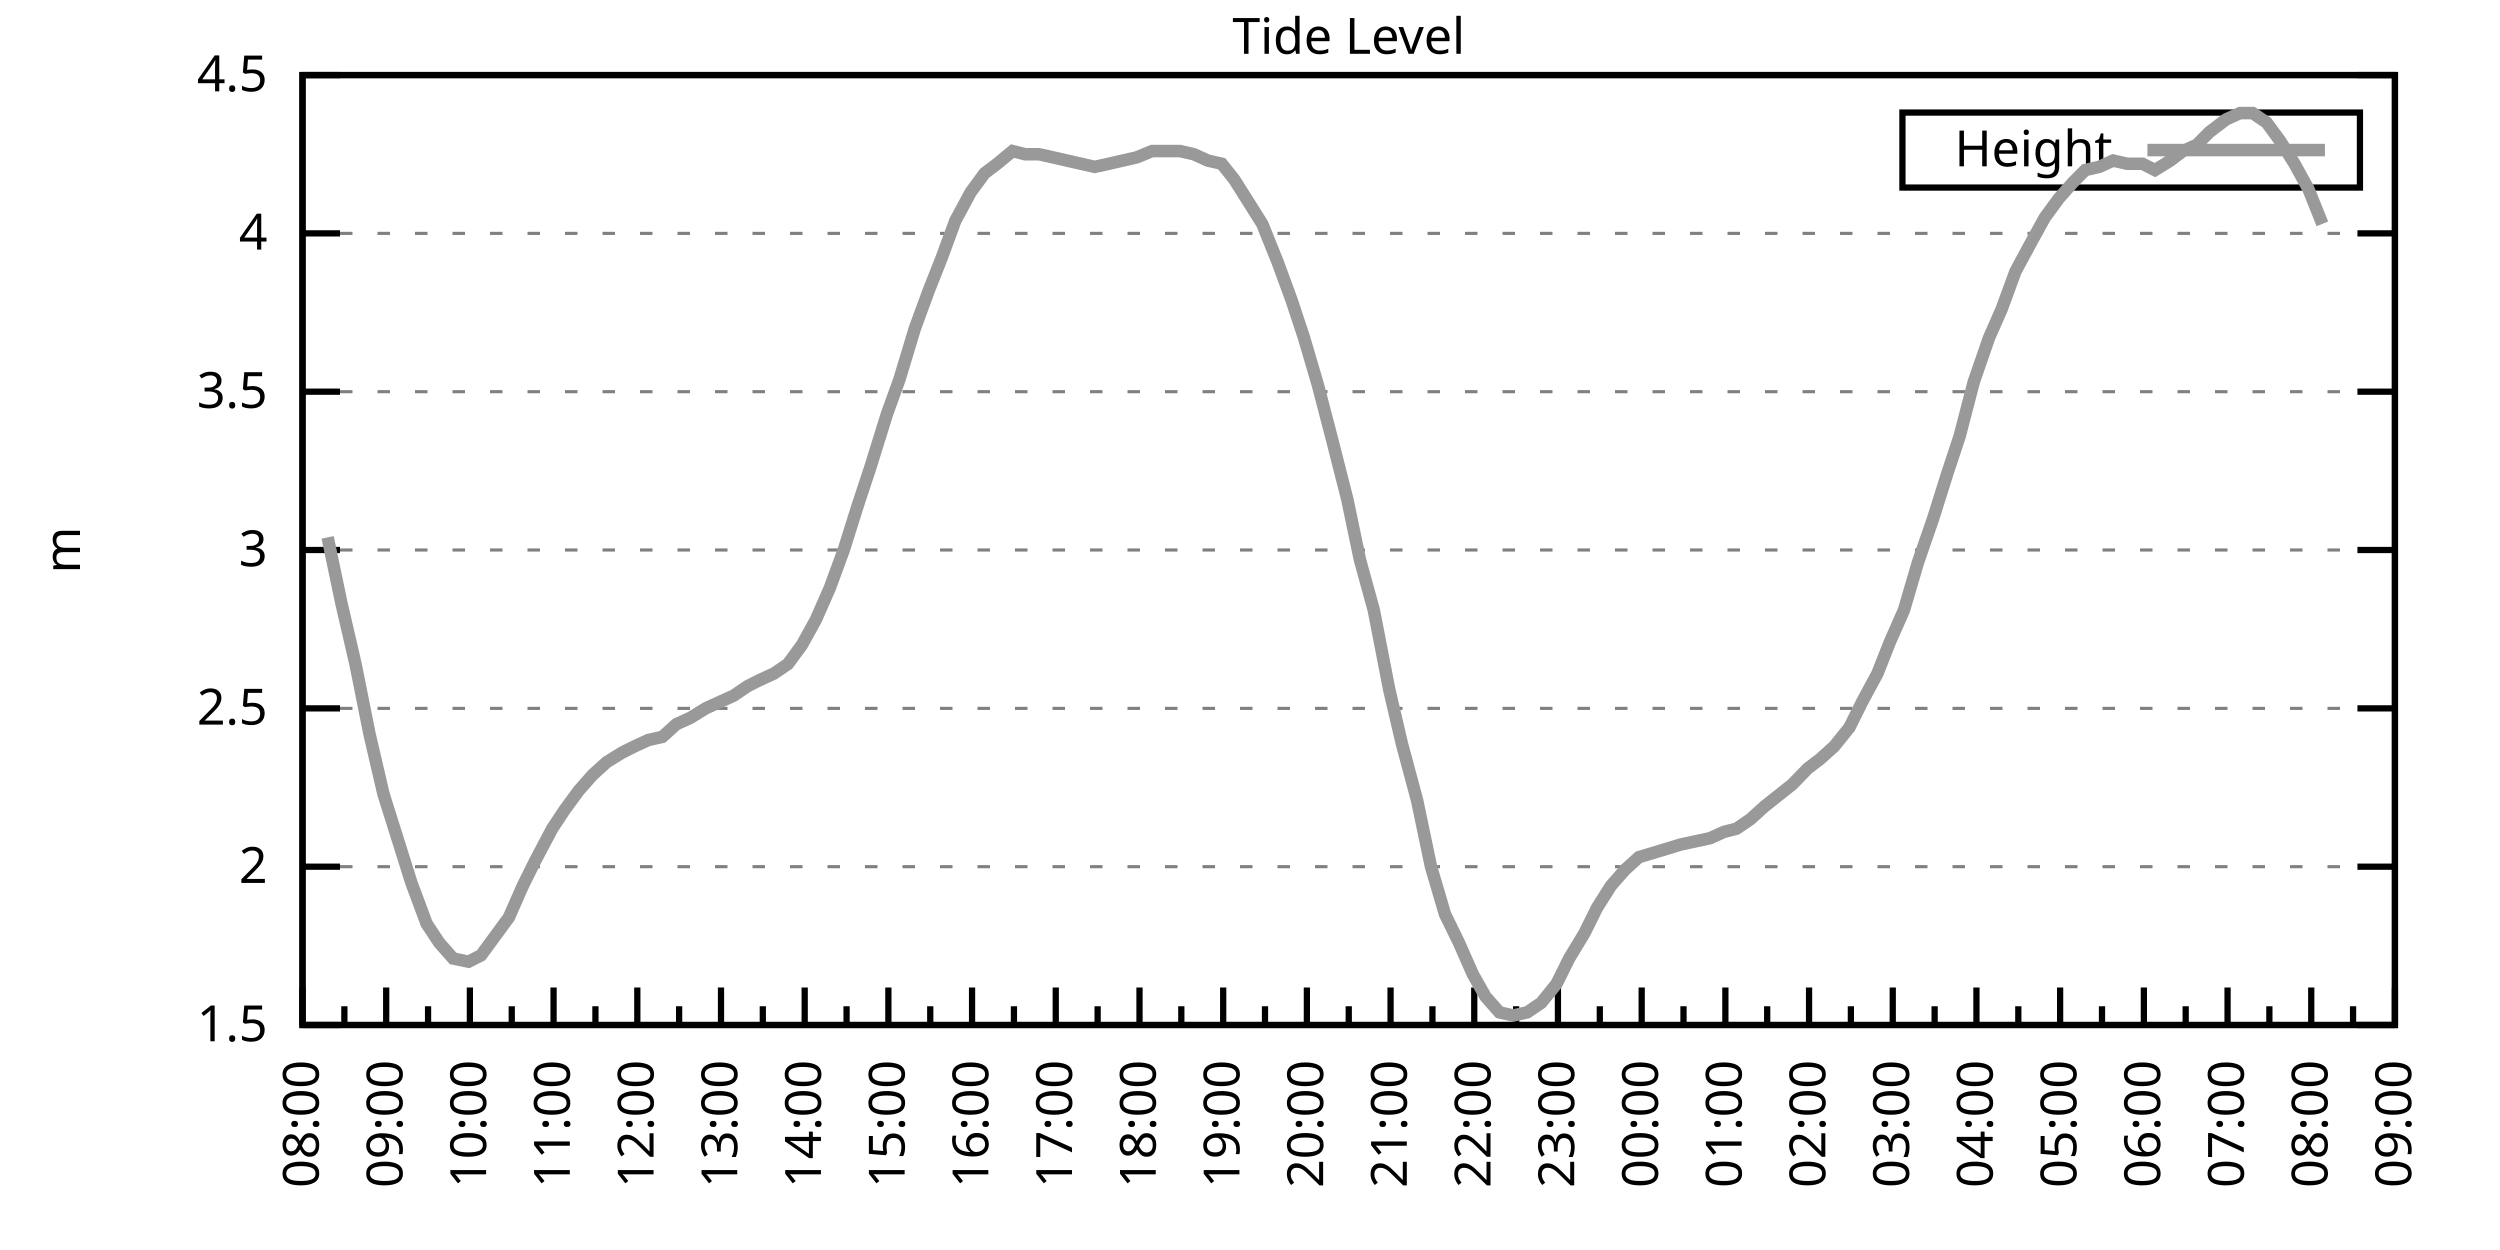
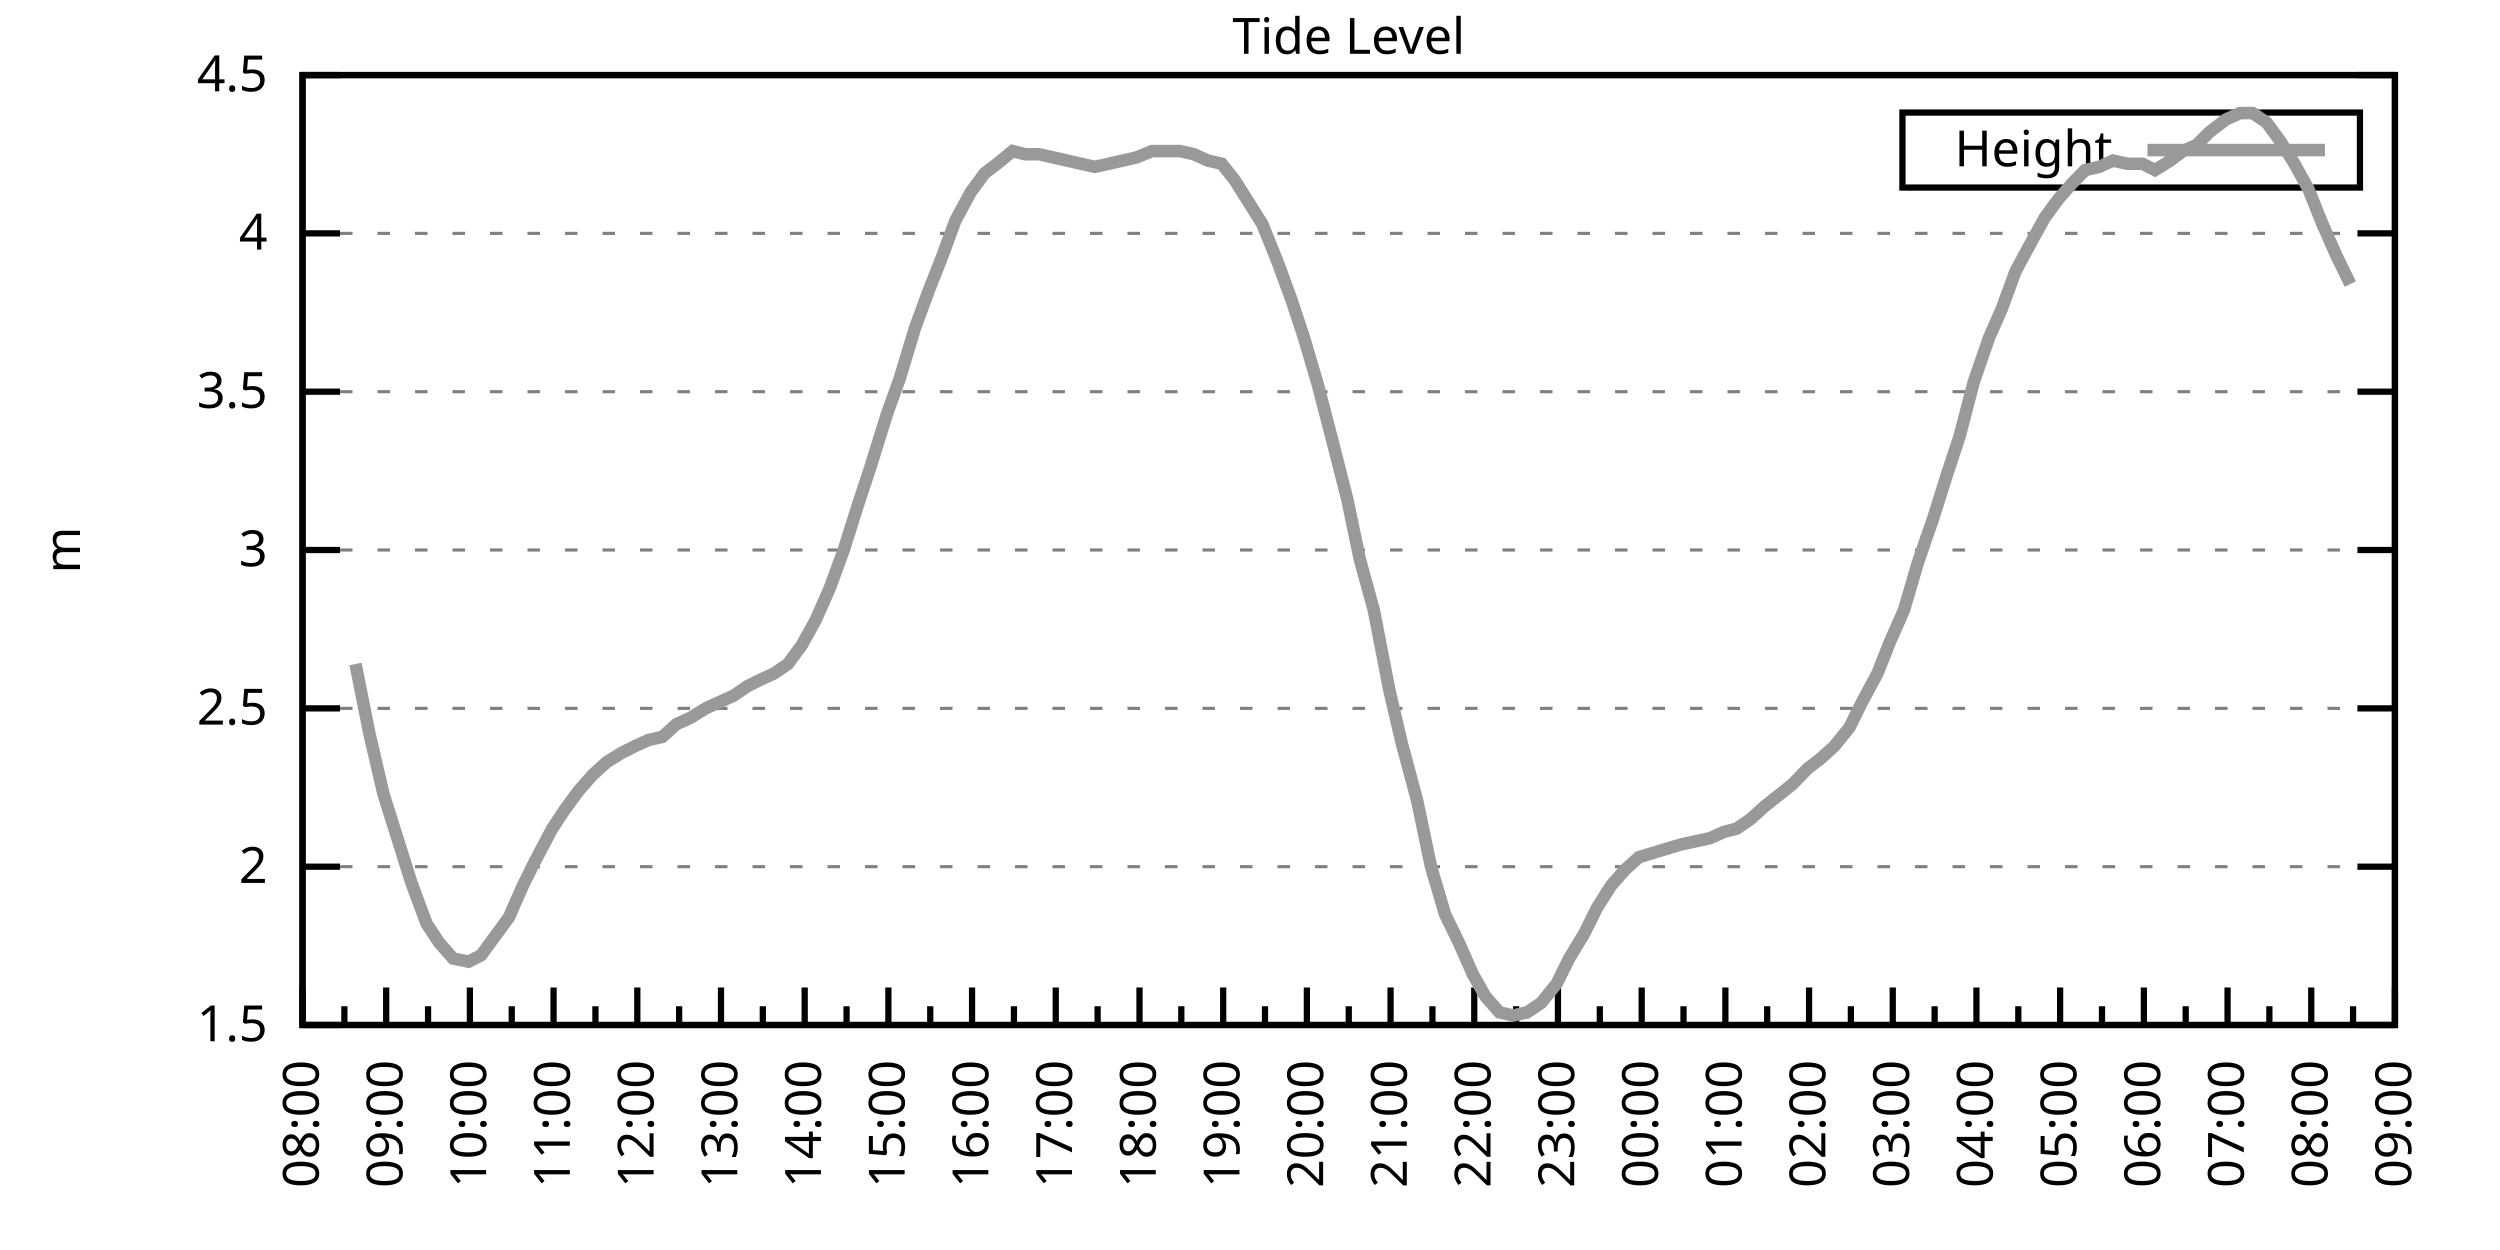
<svg xmlns="http://www.w3.org/2000/svg" xmlns:xlink="http://www.w3.org/1999/xlink" width="400" height="200" viewBox="0 0 400 200">
  <g id="gnuplot_canvas">
    <rect x="0" y="0" width="400" height="200" fill="none" />
    <defs>
      <circle id="gpDot" r="0.5" stroke-width="0.5" stroke="currentColor" />
      <path id="gpPt0" stroke-width="0.333" stroke="currentColor" d="M-1,0 h2 M0,-1 v2" />
      <path id="gpPt1" stroke-width="0.333" stroke="currentColor" d="M-1,-1 L1,1 M1,-1 L-1,1" />
      <path id="gpPt2" stroke-width="0.333" stroke="currentColor" d="M-1,0 L1,0 M0,-1 L0,1 M-1,-1 L1,1 M-1,1 L1,-1" />
      <rect id="gpPt3" stroke-width="0.333" stroke="currentColor" x="-1" y="-1" width="2" height="2" />
      <rect id="gpPt4" stroke-width="0.333" stroke="currentColor" fill="currentColor" x="-1" y="-1" width="2" height="2" />
      <circle id="gpPt5" stroke-width="0.333" stroke="currentColor" cx="0" cy="0" r="1" />
      <use xlink:href="#gpPt5" id="gpPt6" fill="currentColor" stroke="none" />
      <path id="gpPt7" stroke-width="0.333" stroke="currentColor" d="M0,-1.33 L-1.33,0.67 L1.33,0.67 z" />
      <use xlink:href="#gpPt7" id="gpPt8" fill="currentColor" stroke="none" />
      <use xlink:href="#gpPt7" id="gpPt9" stroke="currentColor" transform="rotate(180)" />
      <use xlink:href="#gpPt9" id="gpPt10" fill="currentColor" stroke="none" />
      <use xlink:href="#gpPt3" id="gpPt11" stroke="currentColor" transform="rotate(45)" />
      <use xlink:href="#gpPt11" id="gpPt12" fill="currentColor" stroke="none" />
      <path id="gpPt13" stroke-width="0.333" stroke="currentColor" d="M0,1.330 L1.265,0.411 L0.782,-1.067 L-0.782,-1.076 L-1.265,0.411 z" />
      <use xlink:href="#gpPt13" id="gpPt14" fill="currentColor" stroke="none" />
      <filter id="textbox" filterUnits="objectBoundingBox" x="0" y="0" height="1" width="1">
        <feFlood flood-color="white" flood-opacity="1" result="bgnd" />
        <feComposite in="SourceGraphic" in2="bgnd" operator="atop" />
      </filter>
      <filter id="greybox" filterUnits="objectBoundingBox" x="0" y="0" height="1" width="1">
        <feFlood flood-color="lightgrey" flood-opacity="1" result="grey" />
        <feComposite in="SourceGraphic" in2="grey" operator="atop" />
      </filter>
    </defs>
    <g fill="none" color="white" stroke="currentColor" stroke-width="1.00" stroke-linecap="butt" stroke-linejoin="miter">
</g>
    <g fill="none" color="black" stroke="currentColor" stroke-width="1.00" stroke-linecap="butt" stroke-linejoin="miter">
      <g stroke="none" shape-rendering="crispEdges">
        <polygon fill="rgb(255, 255, 255)" points="48.40,164.00 383.18,164.00 383.18,12.02 48.40,12.02 " />
      </g>
    </g>
    <g fill="none" color="black" stroke="currentColor" stroke-width="1.00" stroke-linecap="butt" stroke-linejoin="miter">
</g>
    <g fill="none" color="black" stroke="black" stroke-width="0.50" stroke-linecap="butt" stroke-linejoin="miter">
</g>
    <g fill="none" color="gray" stroke="currentColor" stroke-width="0.50" stroke-linecap="butt" stroke-linejoin="miter">
      <path stroke="gray" stroke-dasharray="2,4" class="gridline" d="M48.40,164.00 L383.19,164.00  " />
    </g>
    <g fill="none" color="gray" stroke="gray" stroke-width="1.00" stroke-linecap="butt" stroke-linejoin="miter">
</g>
    <g fill="none" color="black" stroke="currentColor" stroke-width="1.00" stroke-linecap="butt" stroke-linejoin="miter">
      <path stroke="black" d="M48.40,164.00 L54.40,164.00 M383.19,164.00 L377.19,164.00  " />
      <g transform="translate(42.80,166.60)" stroke="none" fill="black" font-family="Sans" font-size="8.00" text-anchor="end">
        <text>
          <tspan font-family="Sans"> 1.5</tspan>
        </text>
      </g>
    </g>
    <g fill="none" color="black" stroke="currentColor" stroke-width="1.00" stroke-linecap="butt" stroke-linejoin="miter">
</g>
    <g fill="none" color="black" stroke="black" stroke-width="0.50" stroke-linecap="butt" stroke-linejoin="miter">
</g>
    <g fill="none" color="gray" stroke="currentColor" stroke-width="0.50" stroke-linecap="butt" stroke-linejoin="miter">
      <path stroke="gray" stroke-dasharray="2,4" class="gridline" d="M48.40,138.67 L383.19,138.67  " />
    </g>
    <g fill="none" color="gray" stroke="gray" stroke-width="1.00" stroke-linecap="butt" stroke-linejoin="miter">
</g>
    <g fill="none" color="black" stroke="currentColor" stroke-width="1.00" stroke-linecap="butt" stroke-linejoin="miter">
      <path stroke="black" d="M48.40,138.67 L54.40,138.67 M383.19,138.67 L377.19,138.67  " />
      <g transform="translate(42.80,141.27)" stroke="none" fill="black" font-family="Sans" font-size="8.00" text-anchor="end">
        <text>
          <tspan font-family="Sans"> 2</tspan>
        </text>
      </g>
    </g>
    <g fill="none" color="black" stroke="currentColor" stroke-width="1.00" stroke-linecap="butt" stroke-linejoin="miter">
</g>
    <g fill="none" color="black" stroke="black" stroke-width="0.50" stroke-linecap="butt" stroke-linejoin="miter">
</g>
    <g fill="none" color="gray" stroke="currentColor" stroke-width="0.50" stroke-linecap="butt" stroke-linejoin="miter">
      <path stroke="gray" stroke-dasharray="2,4" class="gridline" d="M48.40,113.34 L383.19,113.34  " />
    </g>
    <g fill="none" color="gray" stroke="gray" stroke-width="1.00" stroke-linecap="butt" stroke-linejoin="miter">
</g>
    <g fill="none" color="black" stroke="currentColor" stroke-width="1.00" stroke-linecap="butt" stroke-linejoin="miter">
      <path stroke="black" d="M48.40,113.34 L54.40,113.34 M383.19,113.34 L377.19,113.34  " />
      <g transform="translate(42.80,115.94)" stroke="none" fill="black" font-family="Sans" font-size="8.00" text-anchor="end">
        <text>
          <tspan font-family="Sans"> 2.5</tspan>
        </text>
      </g>
    </g>
    <g fill="none" color="black" stroke="currentColor" stroke-width="1.00" stroke-linecap="butt" stroke-linejoin="miter">
</g>
    <g fill="none" color="black" stroke="black" stroke-width="0.50" stroke-linecap="butt" stroke-linejoin="miter">
</g>
    <g fill="none" color="gray" stroke="currentColor" stroke-width="0.50" stroke-linecap="butt" stroke-linejoin="miter">
      <path stroke="gray" stroke-dasharray="2,4" class="gridline" d="M48.40,88.00 L383.19,88.00  " />
    </g>
    <g fill="none" color="gray" stroke="gray" stroke-width="1.00" stroke-linecap="butt" stroke-linejoin="miter">
</g>
    <g fill="none" color="black" stroke="currentColor" stroke-width="1.00" stroke-linecap="butt" stroke-linejoin="miter">
      <path stroke="black" d="M48.40,88.00 L54.40,88.00 M383.19,88.00 L377.19,88.00  " />
      <g transform="translate(42.80,90.60)" stroke="none" fill="black" font-family="Sans" font-size="8.00" text-anchor="end">
        <text>
          <tspan font-family="Sans"> 3</tspan>
        </text>
      </g>
    </g>
    <g fill="none" color="black" stroke="currentColor" stroke-width="1.00" stroke-linecap="butt" stroke-linejoin="miter">
</g>
    <g fill="none" color="black" stroke="black" stroke-width="0.50" stroke-linecap="butt" stroke-linejoin="miter">
</g>
    <g fill="none" color="gray" stroke="currentColor" stroke-width="0.50" stroke-linecap="butt" stroke-linejoin="miter">
      <path stroke="gray" stroke-dasharray="2,4" class="gridline" d="M48.40,62.67 L383.19,62.67  " />
    </g>
    <g fill="none" color="gray" stroke="gray" stroke-width="1.00" stroke-linecap="butt" stroke-linejoin="miter">
</g>
    <g fill="none" color="black" stroke="currentColor" stroke-width="1.00" stroke-linecap="butt" stroke-linejoin="miter">
      <path stroke="black" d="M48.40,62.67 L54.40,62.67 M383.19,62.67 L377.19,62.67  " />
      <g transform="translate(42.80,65.27)" stroke="none" fill="black" font-family="Sans" font-size="8.00" text-anchor="end">
        <text>
          <tspan font-family="Sans"> 3.5</tspan>
        </text>
      </g>
    </g>
    <g fill="none" color="black" stroke="currentColor" stroke-width="1.00" stroke-linecap="butt" stroke-linejoin="miter">
</g>
    <g fill="none" color="black" stroke="black" stroke-width="0.50" stroke-linecap="butt" stroke-linejoin="miter">
</g>
    <g fill="none" color="gray" stroke="currentColor" stroke-width="0.50" stroke-linecap="butt" stroke-linejoin="miter">
      <path stroke="gray" stroke-dasharray="2,4" class="gridline" d="M48.40,37.34 L383.19,37.34  " />
    </g>
    <g fill="none" color="gray" stroke="gray" stroke-width="1.00" stroke-linecap="butt" stroke-linejoin="miter">
</g>
    <g fill="none" color="black" stroke="currentColor" stroke-width="1.00" stroke-linecap="butt" stroke-linejoin="miter">
      <path stroke="black" d="M48.40,37.34 L54.40,37.34 M383.19,37.34 L377.19,37.34  " />
      <g transform="translate(42.80,39.94)" stroke="none" fill="black" font-family="Sans" font-size="8.00" text-anchor="end">
        <text>
          <tspan font-family="Sans"> 4</tspan>
        </text>
      </g>
    </g>
    <g fill="none" color="black" stroke="currentColor" stroke-width="1.00" stroke-linecap="butt" stroke-linejoin="miter">
</g>
    <g fill="none" color="black" stroke="black" stroke-width="0.50" stroke-linecap="butt" stroke-linejoin="miter">
</g>
    <g fill="none" color="gray" stroke="currentColor" stroke-width="0.50" stroke-linecap="butt" stroke-linejoin="miter">
      <path stroke="gray" stroke-dasharray="2,4" class="gridline" d="M48.40,12.01 L383.19,12.01  " />
    </g>
    <g fill="none" color="gray" stroke="gray" stroke-width="1.00" stroke-linecap="butt" stroke-linejoin="miter">
</g>
    <g fill="none" color="black" stroke="currentColor" stroke-width="1.00" stroke-linecap="butt" stroke-linejoin="miter">
      <path stroke="black" d="M48.40,12.01 L54.40,12.01 M383.19,12.01 L377.19,12.01  " />
      <g transform="translate(42.80,14.61)" stroke="none" fill="black" font-family="Sans" font-size="8.00" text-anchor="end">
        <text>
          <tspan font-family="Sans"> 4.5</tspan>
        </text>
      </g>
    </g>
    <g fill="none" color="black" stroke="currentColor" stroke-width="1.00" stroke-linecap="butt" stroke-linejoin="miter">
      <path stroke="black" d="M48.40,164.00 L48.40,158.00  " />
      <g transform="translate(51.00,169.60) rotate(270)" stroke="none" fill="black" font-family="Sans" font-size="8.00" text-anchor="end">
        <text>
          <tspan font-family="Sans">08:00</tspan>
        </text>
      </g>
    </g>
    <g fill="none" color="black" stroke="currentColor" stroke-width="1.00" stroke-linecap="butt" stroke-linejoin="miter">
      <path stroke="black" d="M55.10,164.00 L55.10,161.00 M61.79,164.00 L61.79,158.00  " />
      <g transform="translate(64.39,169.60) rotate(270)" stroke="none" fill="black" font-family="Sans" font-size="8.00" text-anchor="end">
        <text>
          <tspan font-family="Sans">09:00</tspan>
        </text>
      </g>
    </g>
    <g fill="none" color="black" stroke="currentColor" stroke-width="1.00" stroke-linecap="butt" stroke-linejoin="miter">
      <path stroke="black" d="M68.49,164.00 L68.49,161.00 M75.18,164.00 L75.18,158.00  " />
      <g transform="translate(77.78,169.60) rotate(270)" stroke="none" fill="black" font-family="Sans" font-size="8.00" text-anchor="end">
        <text>
          <tspan font-family="Sans">10:00</tspan>
        </text>
      </g>
    </g>
    <g fill="none" color="black" stroke="currentColor" stroke-width="1.00" stroke-linecap="butt" stroke-linejoin="miter">
      <path stroke="black" d="M81.88,164.00 L81.88,161.00 M88.57,164.00 L88.57,158.00  " />
      <g transform="translate(91.17,169.60) rotate(270)" stroke="none" fill="black" font-family="Sans" font-size="8.00" text-anchor="end">
        <text>
          <tspan font-family="Sans">11:00</tspan>
        </text>
      </g>
    </g>
    <g fill="none" color="black" stroke="currentColor" stroke-width="1.00" stroke-linecap="butt" stroke-linejoin="miter">
      <path stroke="black" d="M95.27,164.00 L95.27,161.00 M101.97,164.00 L101.97,158.00  " />
      <g transform="translate(104.57,169.60) rotate(270)" stroke="none" fill="black" font-family="Sans" font-size="8.00" text-anchor="end">
        <text>
          <tspan font-family="Sans">12:00</tspan>
        </text>
      </g>
    </g>
    <g fill="none" color="black" stroke="currentColor" stroke-width="1.00" stroke-linecap="butt" stroke-linejoin="miter">
      <path stroke="black" d="M108.66,164.00 L108.66,161.00 M115.36,164.00 L115.36,158.00  " />
      <g transform="translate(117.96,169.60) rotate(270)" stroke="none" fill="black" font-family="Sans" font-size="8.00" text-anchor="end">
        <text>
          <tspan font-family="Sans">13:00</tspan>
        </text>
      </g>
    </g>
    <g fill="none" color="black" stroke="currentColor" stroke-width="1.00" stroke-linecap="butt" stroke-linejoin="miter">
      <path stroke="black" d="M122.05,164.00 L122.05,161.00 M128.75,164.00 L128.75,158.00  " />
      <g transform="translate(131.35,169.60) rotate(270)" stroke="none" fill="black" font-family="Sans" font-size="8.00" text-anchor="end">
        <text>
          <tspan font-family="Sans">14:00</tspan>
        </text>
      </g>
    </g>
    <g fill="none" color="black" stroke="currentColor" stroke-width="1.00" stroke-linecap="butt" stroke-linejoin="miter">
      <path stroke="black" d="M135.45,164.00 L135.45,161.00 M142.14,164.00 L142.14,158.00  " />
      <g transform="translate(144.74,169.60) rotate(270)" stroke="none" fill="black" font-family="Sans" font-size="8.00" text-anchor="end">
        <text>
          <tspan font-family="Sans">15:00</tspan>
        </text>
      </g>
    </g>
    <g fill="none" color="black" stroke="currentColor" stroke-width="1.00" stroke-linecap="butt" stroke-linejoin="miter">
      <path stroke="black" d="M148.84,164.00 L148.84,161.00 M155.53,164.00 L155.53,158.00  " />
      <g transform="translate(158.13,169.60) rotate(270)" stroke="none" fill="black" font-family="Sans" font-size="8.00" text-anchor="end">
        <text>
          <tspan font-family="Sans">16:00</tspan>
        </text>
      </g>
    </g>
    <g fill="none" color="black" stroke="currentColor" stroke-width="1.00" stroke-linecap="butt" stroke-linejoin="miter">
      <path stroke="black" d="M162.23,164.00 L162.23,161.00 M168.92,164.00 L168.92,158.00  " />
      <g transform="translate(171.52,169.60) rotate(270)" stroke="none" fill="black" font-family="Sans" font-size="8.00" text-anchor="end">
        <text>
          <tspan font-family="Sans">17:00</tspan>
        </text>
      </g>
    </g>
    <g fill="none" color="black" stroke="currentColor" stroke-width="1.00" stroke-linecap="butt" stroke-linejoin="miter">
      <path stroke="black" d="M175.62,164.00 L175.62,161.00 M182.32,164.00 L182.32,158.00  " />
      <g transform="translate(184.92,169.60) rotate(270)" stroke="none" fill="black" font-family="Sans" font-size="8.00" text-anchor="end">
        <text>
          <tspan font-family="Sans">18:00</tspan>
        </text>
      </g>
    </g>
    <g fill="none" color="black" stroke="currentColor" stroke-width="1.00" stroke-linecap="butt" stroke-linejoin="miter">
      <path stroke="black" d="M189.01,164.00 L189.01,161.00 M195.71,164.00 L195.71,158.00  " />
      <g transform="translate(198.31,169.60) rotate(270)" stroke="none" fill="black" font-family="Sans" font-size="8.00" text-anchor="end">
        <text>
          <tspan font-family="Sans">19:00</tspan>
        </text>
      </g>
    </g>
    <g fill="none" color="black" stroke="currentColor" stroke-width="1.00" stroke-linecap="butt" stroke-linejoin="miter">
      <path stroke="black" d="M202.40,164.00 L202.40,161.00 M209.10,164.00 L209.10,158.00  " />
      <g transform="translate(211.70,169.60) rotate(270)" stroke="none" fill="black" font-family="Sans" font-size="8.00" text-anchor="end">
        <text>
          <tspan font-family="Sans">20:00</tspan>
        </text>
      </g>
    </g>
    <g fill="none" color="black" stroke="currentColor" stroke-width="1.00" stroke-linecap="butt" stroke-linejoin="miter">
      <path stroke="black" d="M215.80,164.00 L215.80,161.00 M222.49,164.00 L222.49,158.00  " />
      <g transform="translate(225.09,169.60) rotate(270)" stroke="none" fill="black" font-family="Sans" font-size="8.00" text-anchor="end">
        <text>
          <tspan font-family="Sans">21:00</tspan>
        </text>
      </g>
    </g>
    <g fill="none" color="black" stroke="currentColor" stroke-width="1.00" stroke-linecap="butt" stroke-linejoin="miter">
      <path stroke="black" d="M229.19,164.00 L229.19,161.00 M235.88,164.00 L235.88,158.00  " />
      <g transform="translate(238.48,169.60) rotate(270)" stroke="none" fill="black" font-family="Sans" font-size="8.00" text-anchor="end">
        <text>
          <tspan font-family="Sans">22:00</tspan>
        </text>
      </g>
    </g>
    <g fill="none" color="black" stroke="currentColor" stroke-width="1.00" stroke-linecap="butt" stroke-linejoin="miter">
      <path stroke="black" d="M242.58,164.00 L242.58,161.00 M249.27,164.00 L249.27,158.00  " />
      <g transform="translate(251.87,169.60) rotate(270)" stroke="none" fill="black" font-family="Sans" font-size="8.00" text-anchor="end">
        <text>
          <tspan font-family="Sans">23:00</tspan>
        </text>
      </g>
    </g>
    <g fill="none" color="black" stroke="currentColor" stroke-width="1.00" stroke-linecap="butt" stroke-linejoin="miter">
      <path stroke="black" d="M255.97,164.00 L255.97,161.00 M262.67,164.00 L262.67,158.00  " />
      <g transform="translate(265.27,169.60) rotate(270)" stroke="none" fill="black" font-family="Sans" font-size="8.00" text-anchor="end">
        <text>
          <tspan font-family="Sans">00:00</tspan>
        </text>
      </g>
    </g>
    <g fill="none" color="black" stroke="currentColor" stroke-width="1.00" stroke-linecap="butt" stroke-linejoin="miter">
      <path stroke="black" d="M269.36,164.00 L269.36,161.00 M276.06,164.00 L276.06,158.00  " />
      <g transform="translate(278.66,169.60) rotate(270)" stroke="none" fill="black" font-family="Sans" font-size="8.00" text-anchor="end">
        <text>
          <tspan font-family="Sans">01:00</tspan>
        </text>
      </g>
    </g>
    <g fill="none" color="black" stroke="currentColor" stroke-width="1.00" stroke-linecap="butt" stroke-linejoin="miter">
      <path stroke="black" d="M282.75,164.00 L282.75,161.00 M289.45,164.00 L289.45,158.00  " />
      <g transform="translate(292.05,169.60) rotate(270)" stroke="none" fill="black" font-family="Sans" font-size="8.00" text-anchor="end">
        <text>
          <tspan font-family="Sans">02:00</tspan>
        </text>
      </g>
    </g>
    <g fill="none" color="black" stroke="currentColor" stroke-width="1.00" stroke-linecap="butt" stroke-linejoin="miter">
      <path stroke="black" d="M296.14,164.00 L296.14,161.00 M302.84,164.00 L302.84,158.00  " />
      <g transform="translate(305.44,169.60) rotate(270)" stroke="none" fill="black" font-family="Sans" font-size="8.00" text-anchor="end">
        <text>
          <tspan font-family="Sans">03:00</tspan>
        </text>
      </g>
    </g>
    <g fill="none" color="black" stroke="currentColor" stroke-width="1.00" stroke-linecap="butt" stroke-linejoin="miter">
      <path stroke="black" d="M309.54,164.00 L309.54,161.00 M316.23,164.00 L316.23,158.00  " />
      <g transform="translate(318.83,169.60) rotate(270)" stroke="none" fill="black" font-family="Sans" font-size="8.00" text-anchor="end">
        <text>
          <tspan font-family="Sans">04:00</tspan>
        </text>
      </g>
    </g>
    <g fill="none" color="black" stroke="currentColor" stroke-width="1.00" stroke-linecap="butt" stroke-linejoin="miter">
      <path stroke="black" d="M322.93,164.00 L322.93,161.00 M329.62,164.00 L329.62,158.00  " />
      <g transform="translate(332.22,169.60) rotate(270)" stroke="none" fill="black" font-family="Sans" font-size="8.00" text-anchor="end">
        <text>
          <tspan font-family="Sans">05:00</tspan>
        </text>
      </g>
    </g>
    <g fill="none" color="black" stroke="currentColor" stroke-width="1.00" stroke-linecap="butt" stroke-linejoin="miter">
      <path stroke="black" d="M336.32,164.00 L336.32,161.00 M343.02,164.00 L343.02,158.00  " />
      <g transform="translate(345.62,169.60) rotate(270)" stroke="none" fill="black" font-family="Sans" font-size="8.00" text-anchor="end">
        <text>
          <tspan font-family="Sans">06:00</tspan>
        </text>
      </g>
    </g>
    <g fill="none" color="black" stroke="currentColor" stroke-width="1.00" stroke-linecap="butt" stroke-linejoin="miter">
      <path stroke="black" d="M349.71,164.00 L349.71,161.00 M356.41,164.00 L356.41,158.00  " />
      <g transform="translate(359.01,169.60) rotate(270)" stroke="none" fill="black" font-family="Sans" font-size="8.00" text-anchor="end">
        <text>
          <tspan font-family="Sans">07:00</tspan>
        </text>
      </g>
    </g>
    <g fill="none" color="black" stroke="currentColor" stroke-width="1.00" stroke-linecap="butt" stroke-linejoin="miter">
      <path stroke="black" d="M363.10,164.00 L363.10,161.00 M369.80,164.00 L369.80,158.00  " />
      <g transform="translate(372.40,169.60) rotate(270)" stroke="none" fill="black" font-family="Sans" font-size="8.00" text-anchor="end">
        <text>
          <tspan font-family="Sans">08:00</tspan>
        </text>
      </g>
    </g>
    <g fill="none" color="black" stroke="currentColor" stroke-width="1.00" stroke-linecap="butt" stroke-linejoin="miter">
      <path stroke="black" d="M376.49,164.00 L376.49,161.00 M383.19,164.00 L383.19,158.00  " />
      <g transform="translate(385.79,169.60) rotate(270)" stroke="none" fill="black" font-family="Sans" font-size="8.00" text-anchor="end">
        <text>
          <tspan font-family="Sans">09:00</tspan>
        </text>
      </g>
    </g>
    <g fill="none" color="black" stroke="currentColor" stroke-width="1.00" stroke-linecap="butt" stroke-linejoin="miter">
</g>
    <g fill="none" color="black" stroke="currentColor" stroke-width="1.00" stroke-linecap="butt" stroke-linejoin="miter">
      <path stroke="black" d="M48.40,12.01 L48.40,164.00 L383.19,164.00 L383.19,12.01 L48.40,12.01 Z  " />
    </g>
    <g fill="none" color="black" stroke="currentColor" stroke-width="1.00" stroke-linecap="butt" stroke-linejoin="miter">
      <g transform="translate(12.80,88.01) rotate(270)" stroke="none" fill="black" font-family="Sans" font-size="8.00" text-anchor="middle">
        <text>
          <tspan font-family="Sans">m</tspan>
        </text>
      </g>
    </g>
    <g fill="none" color="black" stroke="currentColor" stroke-width="1.00" stroke-linecap="butt" stroke-linejoin="miter">
</g>
    <g fill="none" color="black" stroke="currentColor" stroke-width="1.00" stroke-linecap="butt" stroke-linejoin="miter">
      <path stroke="black" d="M304.39,30.01 L304.39,18.01 L377.59,18.01 L377.59,30.01 L304.39,30.01 Z  " />
    </g>
    <g id="Tide_level_plot_1">
      <g fill="none" color="white" stroke="black" stroke-width="2.00" stroke-linecap="butt" stroke-linejoin="miter">
</g>
      <g fill="none" color="black" stroke="currentColor" stroke-width="2.00" stroke-linecap="butt" stroke-linejoin="miter">
        <g transform="translate(337.99,26.61)" stroke="none" fill="black" font-family="Sans" font-size="8.00" text-anchor="end">
          <text>
            <tspan font-family="Sans">Height</tspan>
          </text>
        </g>
      </g>
      <g fill="none" color="black" stroke="currentColor" stroke-width="2.00" stroke-linecap="butt" stroke-linejoin="miter">
-         <path stroke="rgb(153, 153, 153)" d="M343.59,24.01 L371.99,24.01 M52.42,85.98 L54.65,96.62 L56.88,106.24 L59.11,117.39 L61.35,127.02 L63.58,134.11   L65.81,141.20 L68.26,147.79 L70.27,150.83 L72.50,153.36 L74.96,153.87 L76.97,152.85 L81.43,146.77 L83.66,141.71   L85.67,137.66 L88.35,132.59 L90.36,129.55 L92.59,126.51 L94.82,123.98 L97.06,121.95 L99.51,120.43 L101.52,119.42   L103.75,118.40 L105.98,117.90 L108.22,115.87 L110.45,114.86 L112.90,113.34 L115.13,112.32 L117.37,111.31 L119.60,109.79   L121.61,108.78 L123.84,107.76 L126.07,106.24 L128.30,103.20 L130.54,99.15 L132.77,94.08 L135.00,88.00 L137.23,80.91   L139.24,74.83 L141.92,66.22 L143.93,60.65 L146.38,52.54 L148.61,46.46 L150.62,41.39 L152.85,35.32 L155.31,30.76   L157.54,27.72 L159.55,26.20 L162.01,24.17 L164.01,24.68 L166.25,24.68 L168.48,25.18 L170.71,25.69 L175.17,26.70   L177.41,26.20 L179.64,25.69 L181.87,25.18 L184.32,24.17 L186.56,24.17 L188.79,24.17 L191.02,24.68 L193.25,25.69   L195.48,26.20 L197.49,28.73 L199.73,32.28 L201.96,35.82 L204.41,41.90 L206.64,47.98 L208.65,54.06 L210.88,61.66   L213.12,70.27 L215.57,79.90 L217.58,89.52 L219.81,97.63 L222.27,110.30 L224.28,118.91 L226.73,128.03 L228.96,138.67   L231.20,146.27 L233.43,150.83 L235.66,155.89 L237.67,159.44 L239.90,161.97 L242.13,162.48 L244.36,161.97 L246.60,160.45   L249.05,157.41 L251.06,153.36 L253.51,149.31 L255.52,145.25 L257.76,141.71 L259.99,139.17 L262.22,137.15 L268.92,135.12   L273.60,134.11 L275.83,133.10 L277.84,132.59 L280.07,131.07 L282.31,129.04 L286.77,125.50 L289.23,122.96 L291.23,121.44   L293.47,119.42 L295.92,116.38 L297.93,112.32 L300.39,107.76 L302.39,102.70 L304.63,97.63 L306.86,90.03 L309.31,82.94   L311.54,75.85 L313.55,69.77 L315.79,61.15 L318.24,54.06 L320.25,49.50 L322.48,43.42 L324.94,38.86 L327.17,34.81   L329.40,31.77 L331.63,29.24 L333.64,27.21 L335.87,26.70 L338.10,25.69 L340.34,26.20 L342.79,26.20 L344.80,27.21   L347.26,25.69 L349.26,24.17 L351.50,23.16 L353.51,21.13 L356.18,19.10 L358.42,18.09 L360.42,18.09 L362.66,19.61   L364.89,22.65 L367.12,26.20 L369.35,30.25 L371.58,35.82  " />
+         <path stroke="rgb(153, 153, 153)" d="M343.59,24.01 L371.99,24.01 M56.88,106.24 L59.11,117.39 L61.35,127.02 L63.58,134.11 L65.81,141.20 L68.26,147.79   L70.27,150.83 L72.50,153.36 L74.96,153.87 L76.97,152.85 L81.43,146.77 L83.66,141.71 L85.67,137.66 L88.35,132.59   L90.36,129.55 L92.59,126.51 L94.82,123.98 L97.06,121.95 L99.51,120.43 L101.52,119.42 L103.75,118.40 L105.98,117.90   L108.22,115.87 L110.45,114.86 L112.90,113.34 L115.13,112.32 L117.37,111.31 L119.60,109.79 L121.61,108.78 L123.84,107.76   L126.07,106.24 L128.30,103.20 L130.54,99.15 L132.77,94.08 L135.00,88.00 L137.23,80.91 L139.24,74.83 L141.92,66.22   L143.93,60.65 L146.38,52.54 L148.61,46.46 L150.62,41.39 L152.85,35.32 L155.31,30.76 L157.54,27.72 L159.55,26.20   L162.01,24.17 L164.01,24.68 L166.25,24.68 L168.48,25.18 L170.71,25.69 L175.17,26.70 L177.41,26.20 L179.64,25.69   L181.87,25.18 L184.32,24.17 L186.56,24.17 L188.79,24.17 L191.02,24.68 L193.25,25.69 L195.48,26.20 L197.49,28.73   L199.73,32.28 L201.96,35.82 L204.41,41.90 L206.64,47.98 L208.65,54.06 L210.88,61.66 L213.12,70.27 L215.57,79.90   L217.58,89.52 L219.81,97.63 L222.27,110.30 L224.28,118.91 L226.73,128.03 L228.96,138.67 L231.20,146.27 L233.43,150.83   L235.66,155.89 L237.67,159.44 L239.90,161.97 L242.13,162.48 L244.36,161.97 L246.60,160.45 L249.05,157.41 L251.06,153.36   L253.51,149.31 L255.52,145.25 L257.76,141.71 L259.99,139.17 L262.22,137.15 L268.92,135.12 L273.60,134.11 L275.83,133.10   L277.84,132.59 L280.07,131.07 L282.31,129.04 L286.77,125.50 L289.23,122.96 L291.23,121.44 L293.47,119.42 L295.92,116.38   L297.93,112.32 L300.39,107.76 L302.39,102.70 L304.63,97.63 L306.86,90.03 L309.31,82.94 L311.54,75.85 L313.55,69.77   L315.79,61.15 L318.24,54.06 L320.25,49.50 L322.48,43.42 L324.94,38.86 L327.17,34.81 L329.40,31.77 L331.63,29.24   L333.64,27.21 L335.87,26.70 L338.10,25.69 L340.34,26.20 L342.79,26.20 L344.80,27.21 L347.26,25.69 L349.26,24.17   L351.50,23.16 L353.51,21.13 L356.18,19.10 L358.42,18.09 L360.42,18.09 L362.66,19.61 L364.89,22.65 L367.12,26.20   L369.35,30.25 L371.58,35.82 L373.82,40.89 L376.05,45.45  " />
      </g>
    </g>
    <g fill="none" color="black" stroke="currentColor" stroke-width="2.00" stroke-linecap="butt" stroke-linejoin="miter">
</g>
    <g fill="none" color="black" stroke="black" stroke-width="1.00" stroke-linecap="butt" stroke-linejoin="miter">
</g>
    <g fill="none" color="black" stroke="currentColor" stroke-width="1.00" stroke-linecap="butt" stroke-linejoin="miter">
      <path stroke="black" d="M48.40,12.01 L48.40,164.00 L383.19,164.00 L383.19,12.01 L48.40,12.01 Z  " />
    </g>
    <g fill="none" color="black" stroke="currentColor" stroke-width="1.00" stroke-linecap="butt" stroke-linejoin="miter">
      <g transform="translate(215.79,8.61)" stroke="none" fill="black" font-family="Sans" font-size="8.00" text-anchor="middle">
        <text>
          <tspan font-family="Sans">Tide Level</tspan>
        </text>
      </g>
    </g>
    <g fill="none" color="black" stroke="currentColor" stroke-width="1.00" stroke-linecap="butt" stroke-linejoin="miter">
</g>
  </g>
</svg>
